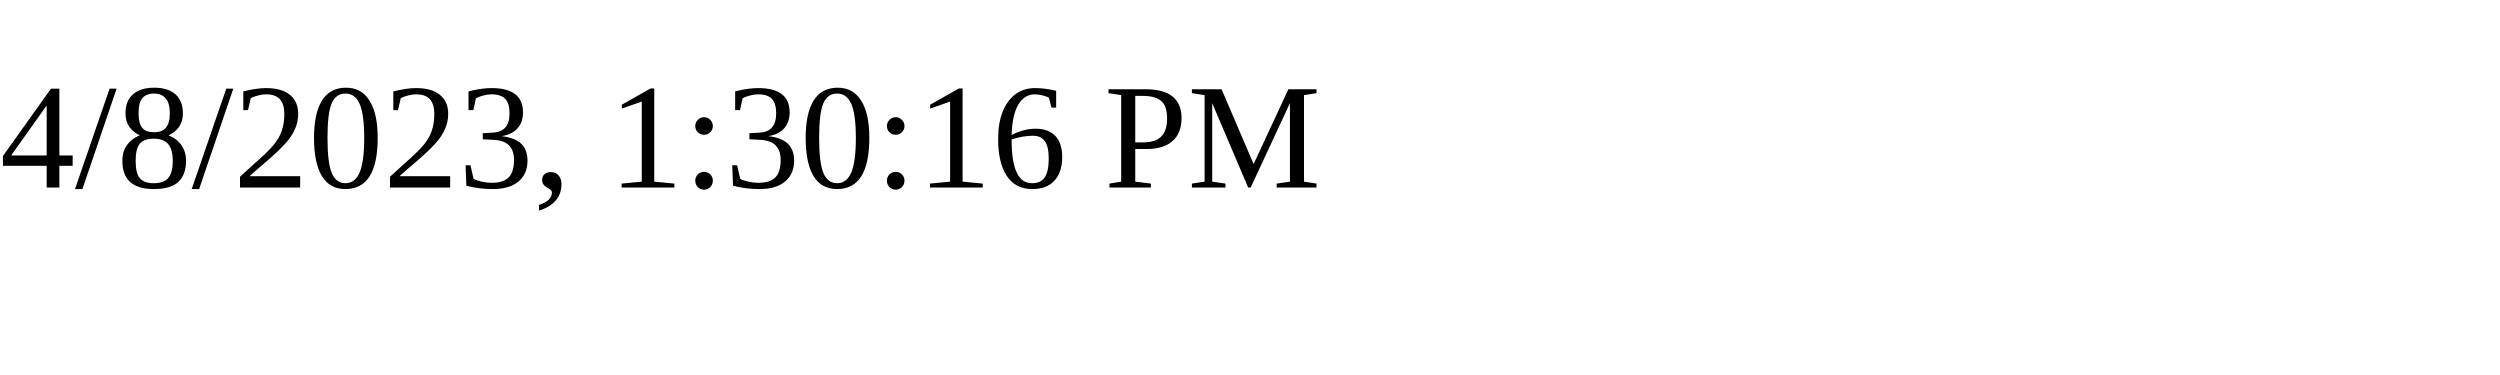
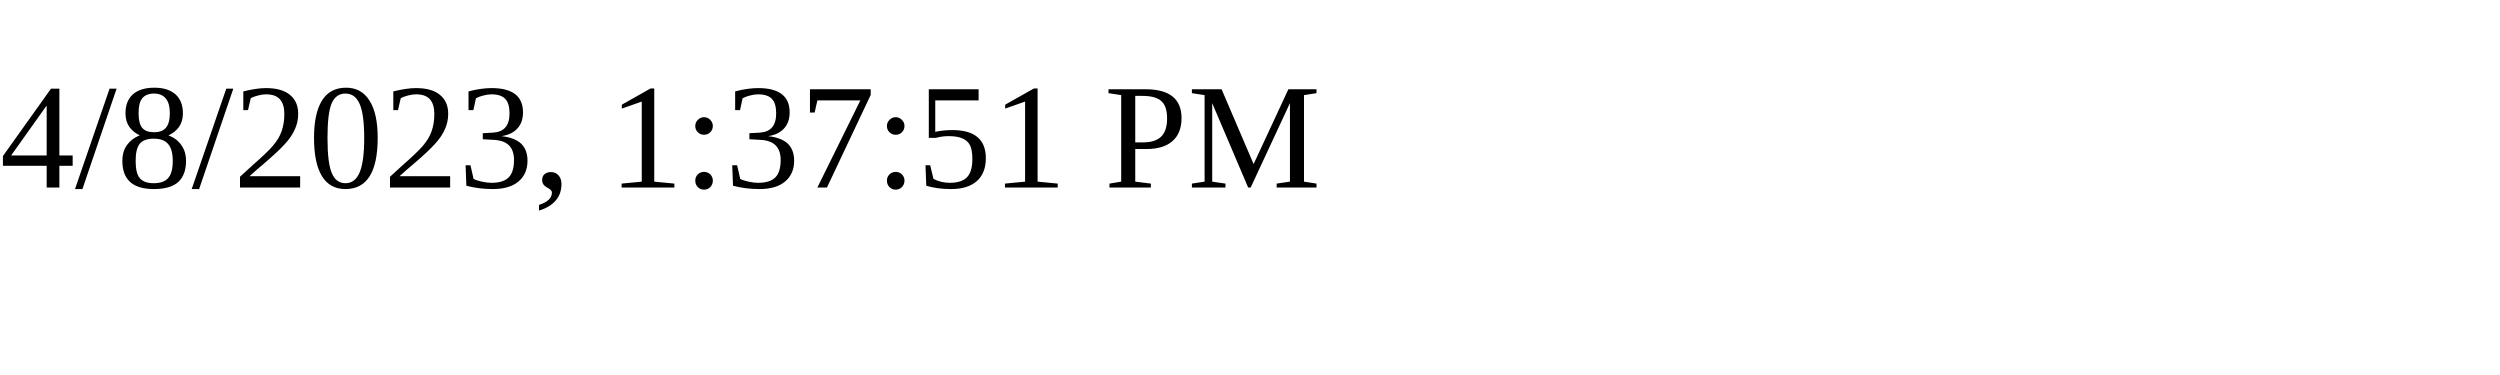
<svg xmlns="http://www.w3.org/2000/svg" height="30" width="200">
-   <text x="0" y="15">4/8/2023, 1:30:16 PM</text>
+   <text x="0" y="15">4/8/2023, 1:37:51 PM</text>
</svg>
